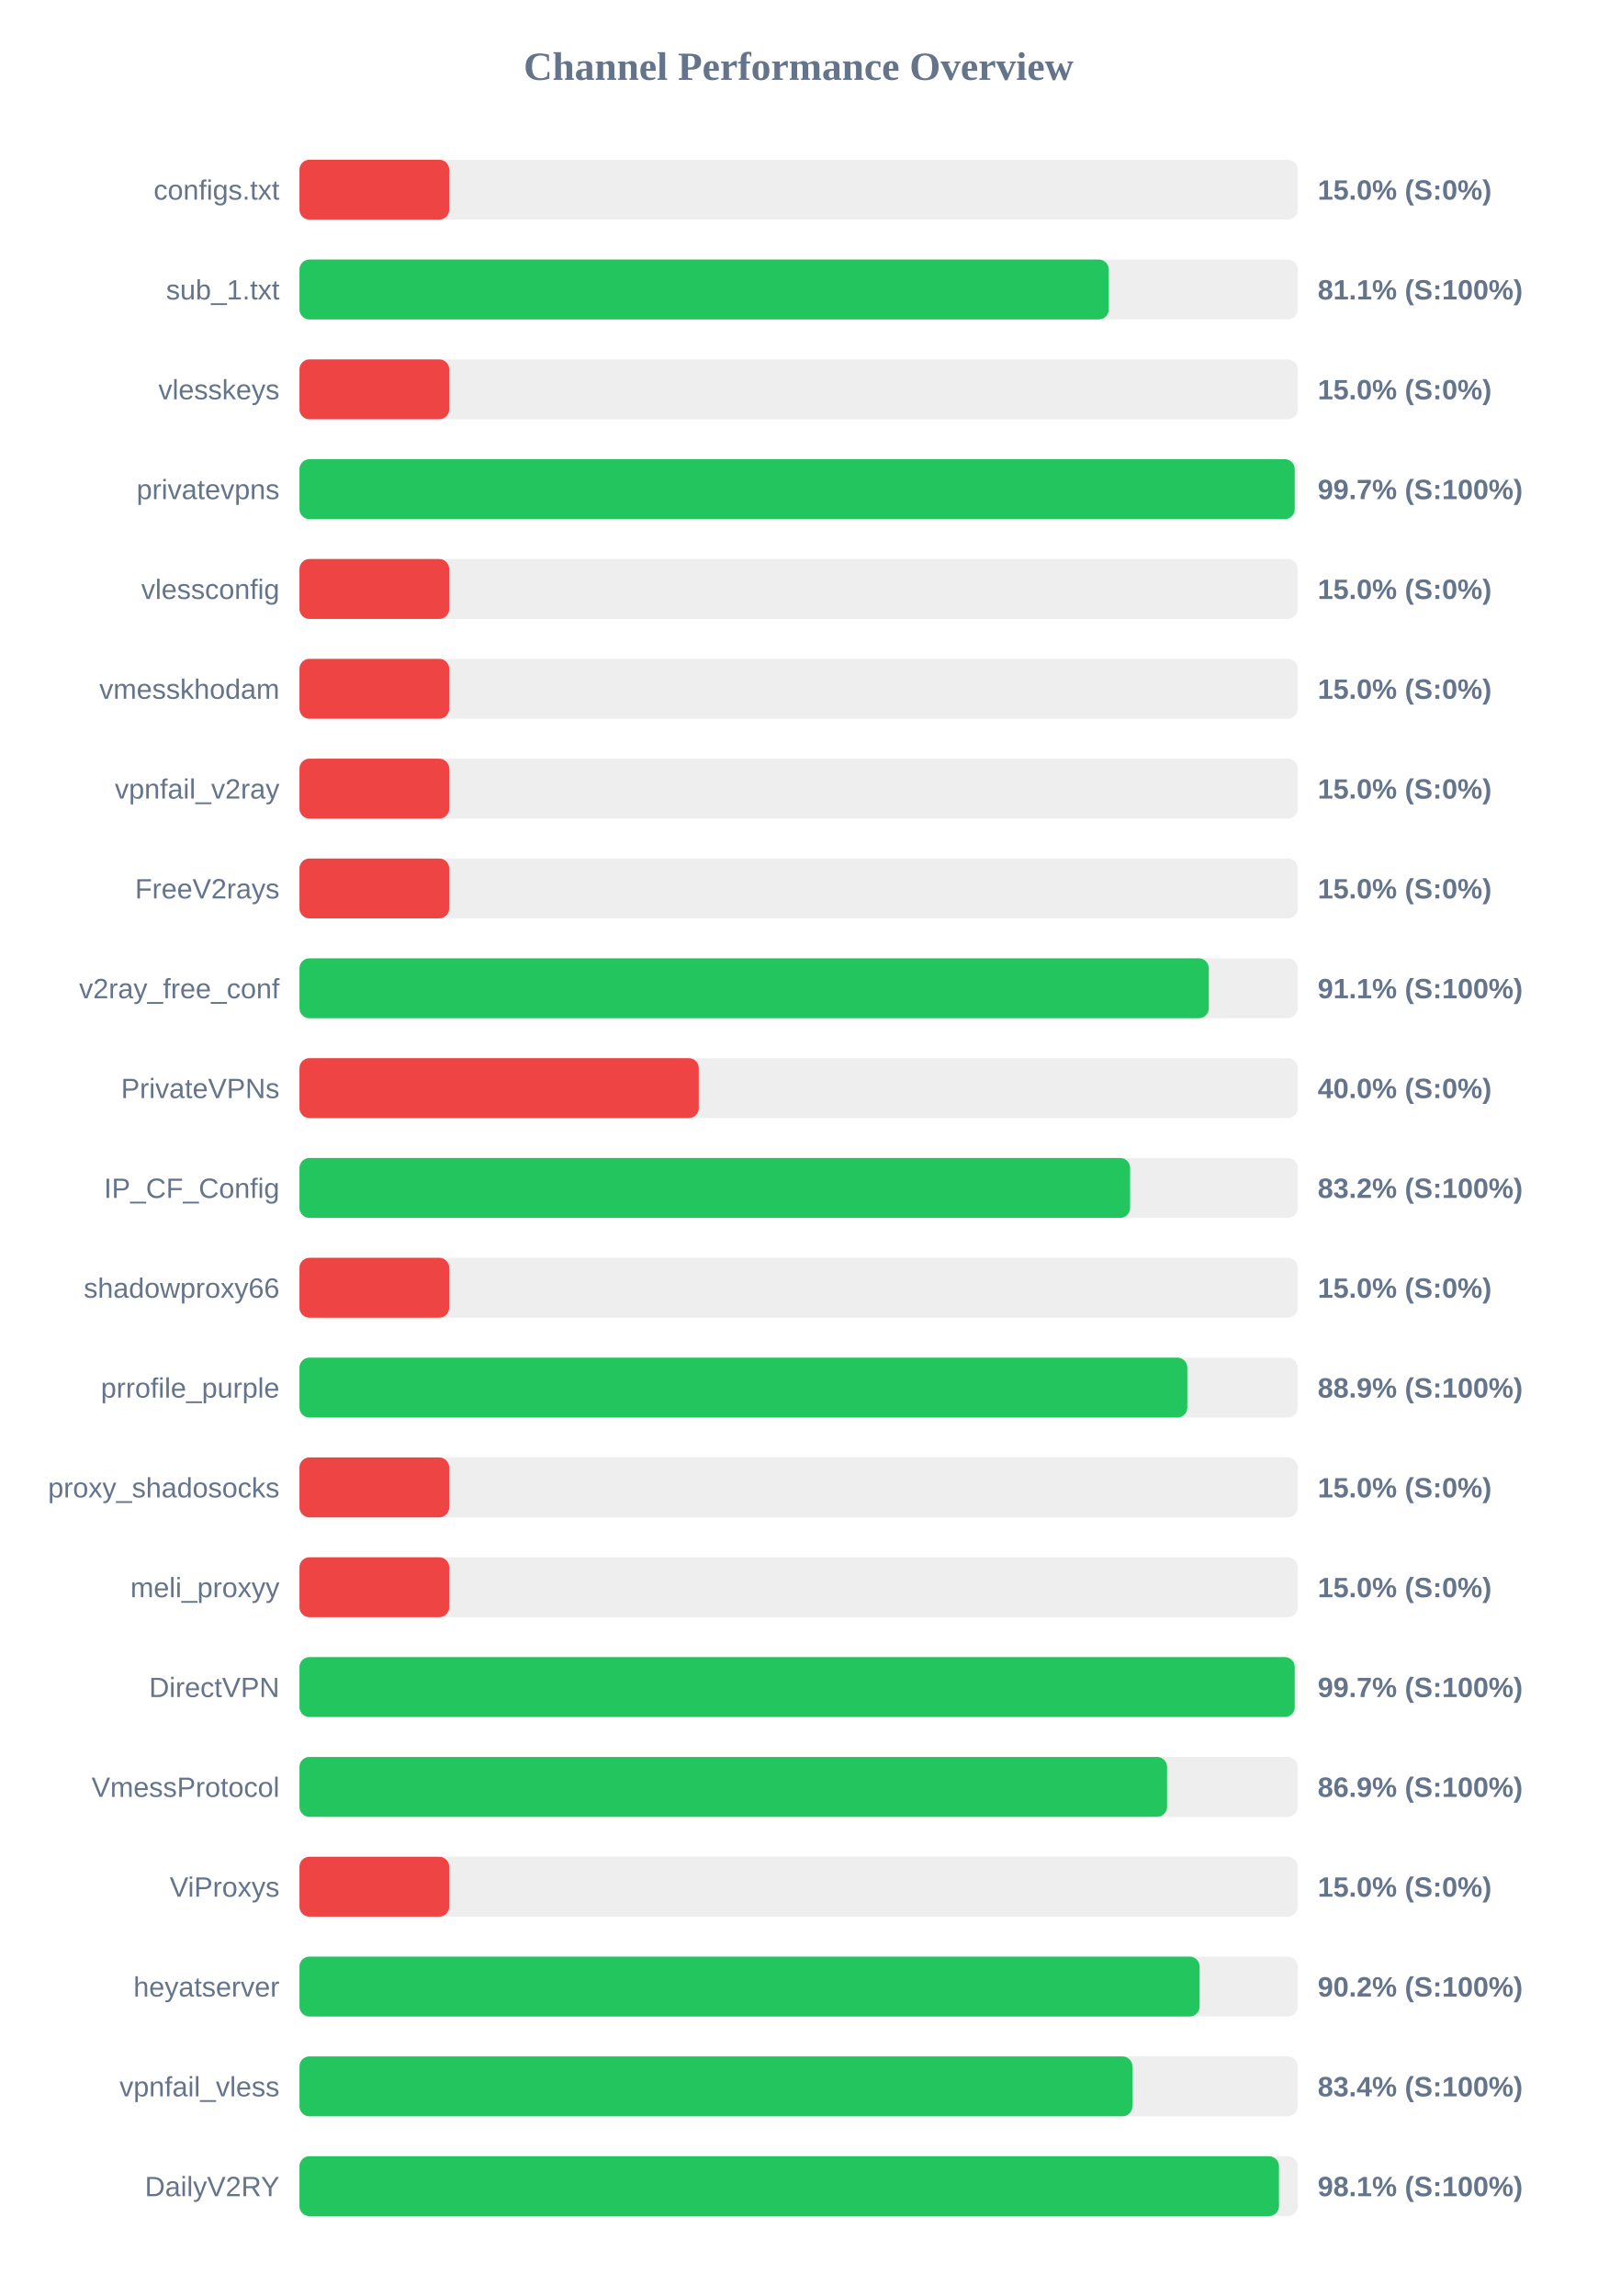
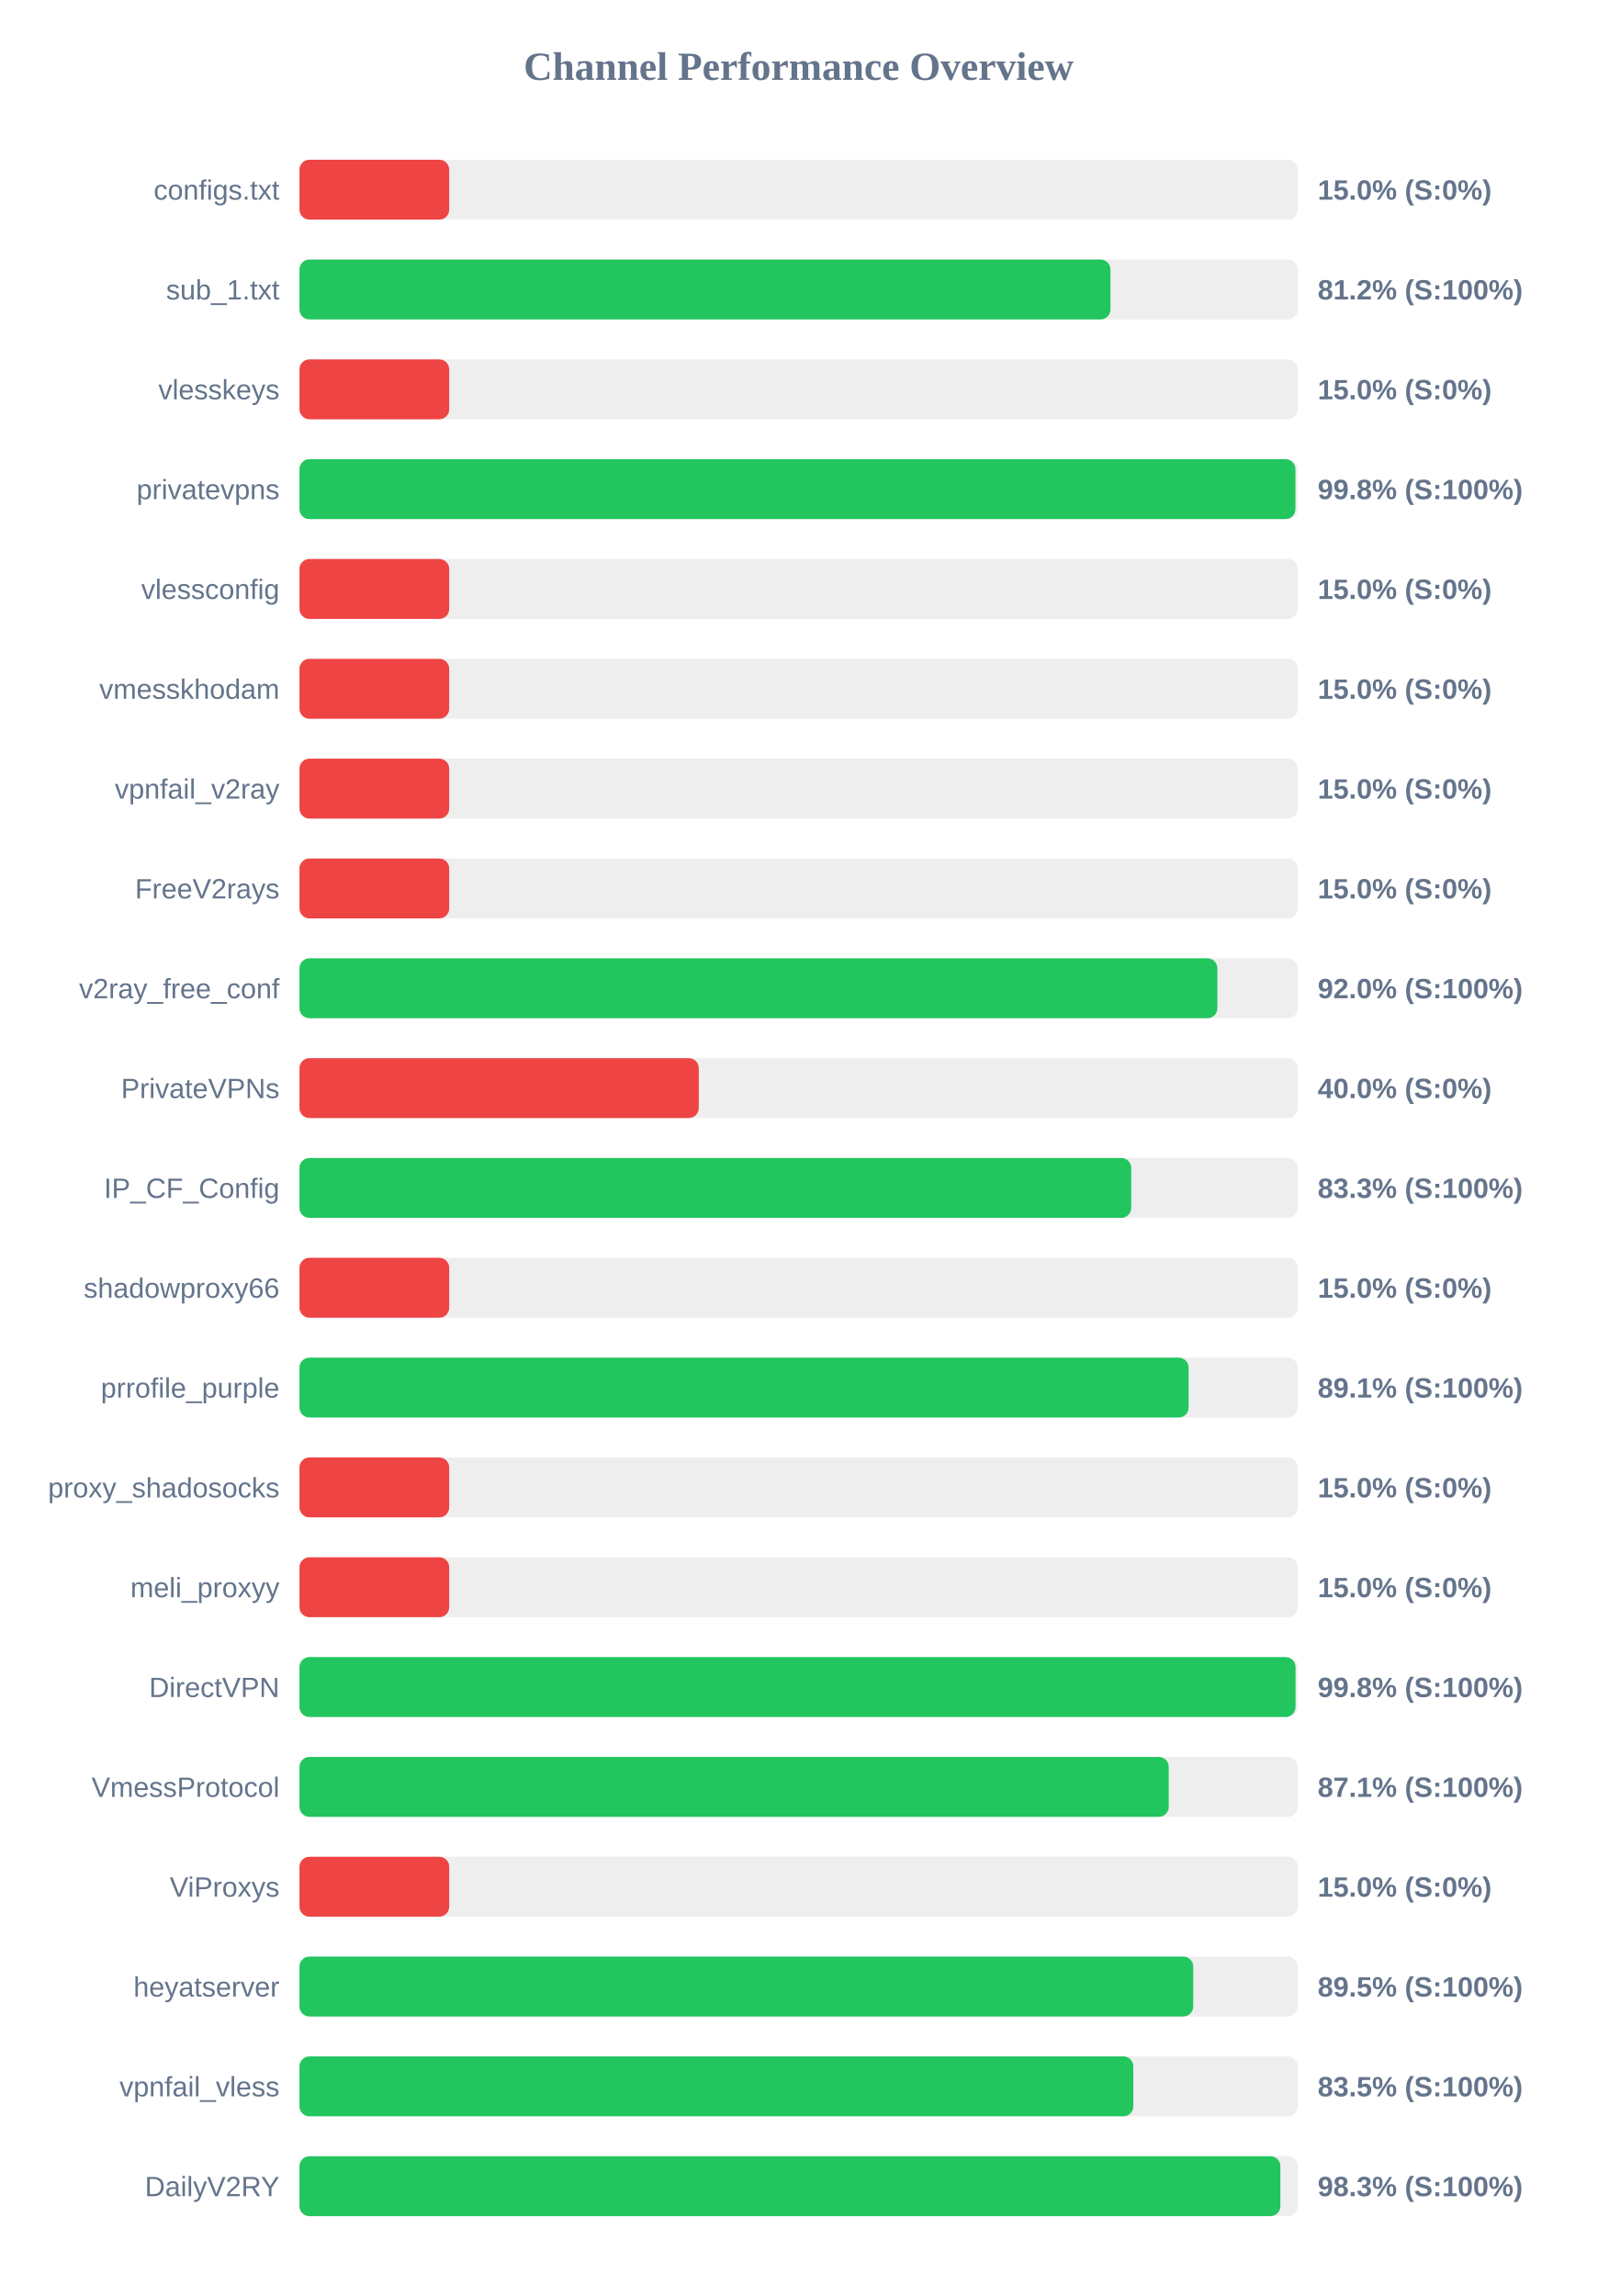
<svg xmlns="http://www.w3.org/2000/svg" width="800" height="1150" version="1.1">
  <style>
        .row { font: 14px Arial; fill: #64748b; }
        .score { font: bold 14px Arial; fill: #64748b; }
    </style>
  <text x="400" y="40" text-anchor="middle" font-size="20px" font-weight="bold" fill="#64748b">Channel Performance Overview</text>
  <rect x="150" y="80" width="500" height="30" fill="#eee" rx="5" />
  <rect x="150" y="80" width="75.0" height="30" fill="#ef4444" rx="5" />
  <text x="140" y="100" text-anchor="end" class="row">configs.txt</text>
  <text x="660" y="100" text-anchor="start" class="score">15.0% (S:0%)</text>
  <rect x="150" y="130" width="500" height="30" fill="#eee" rx="5" />
-   <rect x="150" y="130" width="405.35" height="30" fill="#22c55e" rx="5" />
+   <rect x="150" y="130" width="406.2" height="30" fill="#22c55e" rx="5" />
  <text x="140" y="150" text-anchor="end" class="row">sub_1.txt</text>
-   <text x="660" y="150" text-anchor="start" class="score">81.1% (S:100%)</text>
+   <text x="660" y="150" text-anchor="start" class="score">81.2% (S:100%)</text>
  <rect x="150" y="180" width="500" height="30" fill="#eee" rx="5" />
  <rect x="150" y="180" width="75.0" height="30" fill="#ef4444" rx="5" />
  <text x="140" y="200" text-anchor="end" class="row">vlesskeys</text>
  <text x="660" y="200" text-anchor="start" class="score">15.0% (S:0%)</text>
  <rect x="150" y="230" width="500" height="30" fill="#eee" rx="5" />
-   <rect x="150" y="230" width="498.5" height="30" fill="#22c55e" rx="5" />
+   <rect x="150" y="230" width="498.85" height="30" fill="#22c55e" rx="5" />
  <text x="140" y="250" text-anchor="end" class="row">privatevpns</text>
-   <text x="660" y="250" text-anchor="start" class="score">99.7% (S:100%)</text>
+   <text x="660" y="250" text-anchor="start" class="score">99.8% (S:100%)</text>
  <rect x="150" y="280" width="500" height="30" fill="#eee" rx="5" />
  <rect x="150" y="280" width="75.0" height="30" fill="#ef4444" rx="5" />
  <text x="140" y="300" text-anchor="end" class="row">vlessconfig</text>
  <text x="660" y="300" text-anchor="start" class="score">15.0% (S:0%)</text>
  <rect x="150" y="330" width="500" height="30" fill="#eee" rx="5" />
  <rect x="150" y="330" width="75.0" height="30" fill="#ef4444" rx="5" />
  <text x="140" y="350" text-anchor="end" class="row">vmesskhodam</text>
  <text x="660" y="350" text-anchor="start" class="score">15.0% (S:0%)</text>
  <rect x="150" y="380" width="500" height="30" fill="#eee" rx="5" />
  <rect x="150" y="380" width="75.0" height="30" fill="#ef4444" rx="5" />
  <text x="140" y="400" text-anchor="end" class="row">vpnfail_v2ray</text>
  <text x="660" y="400" text-anchor="start" class="score">15.0% (S:0%)</text>
  <rect x="150" y="430" width="500" height="30" fill="#eee" rx="5" />
  <rect x="150" y="430" width="75.0" height="30" fill="#ef4444" rx="5" />
  <text x="140" y="450" text-anchor="end" class="row">FreeV2rays</text>
  <text x="660" y="450" text-anchor="start" class="score">15.0% (S:0%)</text>
  <rect x="150" y="480" width="500" height="30" fill="#eee" rx="5" />
-   <rect x="150" y="480" width="455.45" height="30" fill="#22c55e" rx="5" />
+   <rect x="150" y="480" width="459.75" height="30" fill="#22c55e" rx="5" />
  <text x="140" y="500" text-anchor="end" class="row">v2ray_free_conf</text>
-   <text x="660" y="500" text-anchor="start" class="score">91.1% (S:100%)</text>
+   <text x="660" y="500" text-anchor="start" class="score">92.0% (S:100%)</text>
  <rect x="150" y="530" width="500" height="30" fill="#eee" rx="5" />
  <rect x="150" y="530" width="200.0" height="30" fill="#ef4444" rx="5" />
  <text x="140" y="550" text-anchor="end" class="row">PrivateVPNs</text>
  <text x="660" y="550" text-anchor="start" class="score">40.0% (S:0%)</text>
  <rect x="150" y="580" width="500" height="30" fill="#eee" rx="5" />
-   <rect x="150" y="580" width="416.05" height="30" fill="#22c55e" rx="5" />
+   <rect x="150" y="580" width="416.6" height="30" fill="#22c55e" rx="5" />
  <text x="140" y="600" text-anchor="end" class="row">IP_CF_Config</text>
-   <text x="660" y="600" text-anchor="start" class="score">83.2% (S:100%)</text>
+   <text x="660" y="600" text-anchor="start" class="score">83.3% (S:100%)</text>
  <rect x="150" y="630" width="500" height="30" fill="#eee" rx="5" />
  <rect x="150" y="630" width="75.0" height="30" fill="#ef4444" rx="5" />
  <text x="140" y="650" text-anchor="end" class="row">shadowproxy66</text>
  <text x="660" y="650" text-anchor="start" class="score">15.0% (S:0%)</text>
  <rect x="150" y="680" width="500" height="30" fill="#eee" rx="5" />
-   <rect x="150" y="680" width="444.7" height="30" fill="#22c55e" rx="5" />
+   <rect x="150" y="680" width="445.35" height="30" fill="#22c55e" rx="5" />
  <text x="140" y="700" text-anchor="end" class="row">prrofile_purple</text>
-   <text x="660" y="700" text-anchor="start" class="score">88.9% (S:100%)</text>
+   <text x="660" y="700" text-anchor="start" class="score">89.1% (S:100%)</text>
  <rect x="150" y="730" width="500" height="30" fill="#eee" rx="5" />
  <rect x="150" y="730" width="75.0" height="30" fill="#ef4444" rx="5" />
  <text x="140" y="750" text-anchor="end" class="row">proxy_shadosocks</text>
  <text x="660" y="750" text-anchor="start" class="score">15.0% (S:0%)</text>
  <rect x="150" y="780" width="500" height="30" fill="#eee" rx="5" />
  <rect x="150" y="780" width="75.0" height="30" fill="#ef4444" rx="5" />
  <text x="140" y="800" text-anchor="end" class="row">meli_proxyy</text>
  <text x="660" y="800" text-anchor="start" class="score">15.0% (S:0%)</text>
  <rect x="150" y="830" width="500" height="30" fill="#eee" rx="5" />
-   <rect x="150" y="830" width="498.5" height="30" fill="#22c55e" rx="5" />
+   <rect x="150" y="830" width="498.9" height="30" fill="#22c55e" rx="5" />
  <text x="140" y="850" text-anchor="end" class="row">DirectVPN</text>
-   <text x="660" y="850" text-anchor="start" class="score">99.7% (S:100%)</text>
+   <text x="660" y="850" text-anchor="start" class="score">99.8% (S:100%)</text>
  <rect x="150" y="880" width="500" height="30" fill="#eee" rx="5" />
-   <rect x="150" y="880" width="434.55" height="30" fill="#22c55e" rx="5" />
+   <rect x="150" y="880" width="435.4" height="30" fill="#22c55e" rx="5" />
  <text x="140" y="900" text-anchor="end" class="row">VmessProtocol</text>
-   <text x="660" y="900" text-anchor="start" class="score">86.9% (S:100%)</text>
+   <text x="660" y="900" text-anchor="start" class="score">87.1% (S:100%)</text>
  <rect x="150" y="930" width="500" height="30" fill="#eee" rx="5" />
  <rect x="150" y="930" width="75.0" height="30" fill="#ef4444" rx="5" />
  <text x="140" y="950" text-anchor="end" class="row">ViProxys</text>
  <text x="660" y="950" text-anchor="start" class="score">15.0% (S:0%)</text>
  <rect x="150" y="980" width="500" height="30" fill="#eee" rx="5" />
-   <rect x="150" y="980" width="450.85" height="30" fill="#22c55e" rx="5" />
+   <rect x="150" y="980" width="447.65" height="30" fill="#22c55e" rx="5" />
  <text x="140" y="1000" text-anchor="end" class="row">heyatserver</text>
-   <text x="660" y="1000" text-anchor="start" class="score">90.2% (S:100%)</text>
+   <text x="660" y="1000" text-anchor="start" class="score">89.5% (S:100%)</text>
  <rect x="150" y="1030" width="500" height="30" fill="#eee" rx="5" />
-   <rect x="150" y="1030" width="417.2" height="30" fill="#22c55e" rx="5" />
+   <rect x="150" y="1030" width="417.65" height="30" fill="#22c55e" rx="5" />
  <text x="140" y="1050" text-anchor="end" class="row">vpnfail_vless</text>
-   <text x="660" y="1050" text-anchor="start" class="score">83.4% (S:100%)</text>
+   <text x="660" y="1050" text-anchor="start" class="score">83.5% (S:100%)</text>
  <rect x="150" y="1080" width="500" height="30" fill="#eee" rx="5" />
-   <rect x="150" y="1080" width="490.6" height="30" fill="#22c55e" rx="5" />
+   <rect x="150" y="1080" width="491.3" height="30" fill="#22c55e" rx="5" />
  <text x="140" y="1100" text-anchor="end" class="row">DailyV2RY</text>
-   <text x="660" y="1100" text-anchor="start" class="score">98.1% (S:100%)</text>
+   <text x="660" y="1100" text-anchor="start" class="score">98.3% (S:100%)</text>
</svg>
